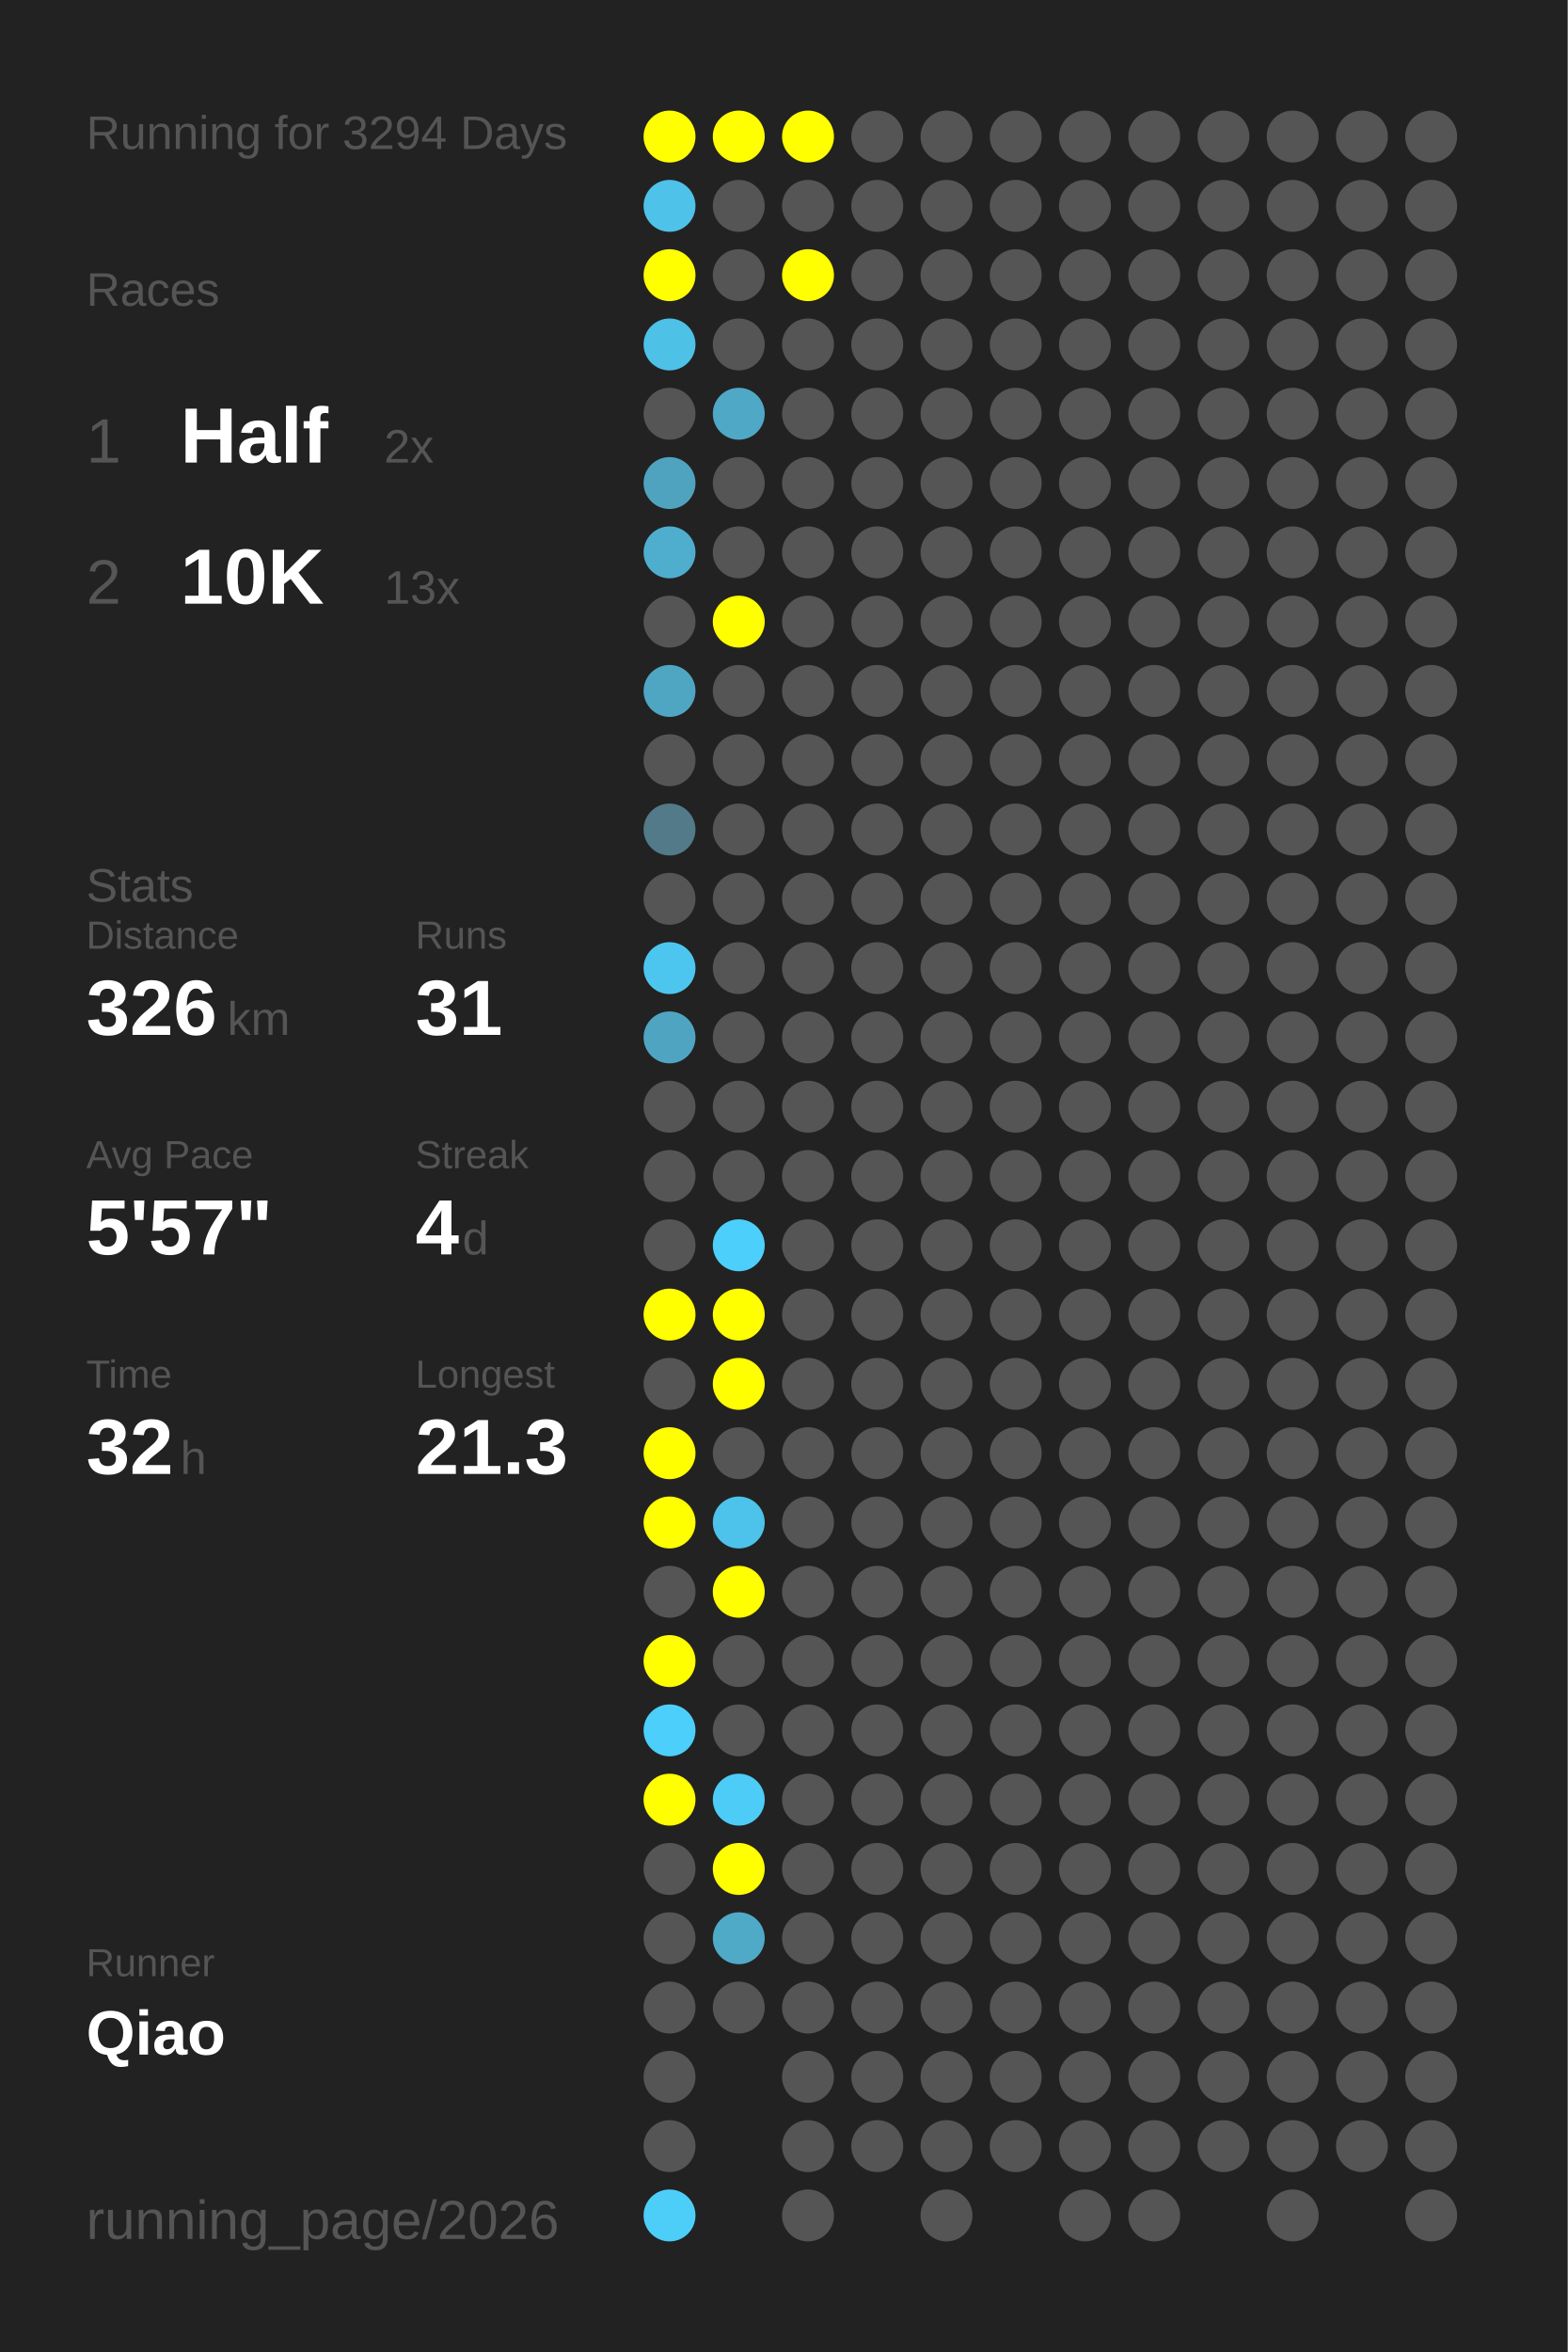
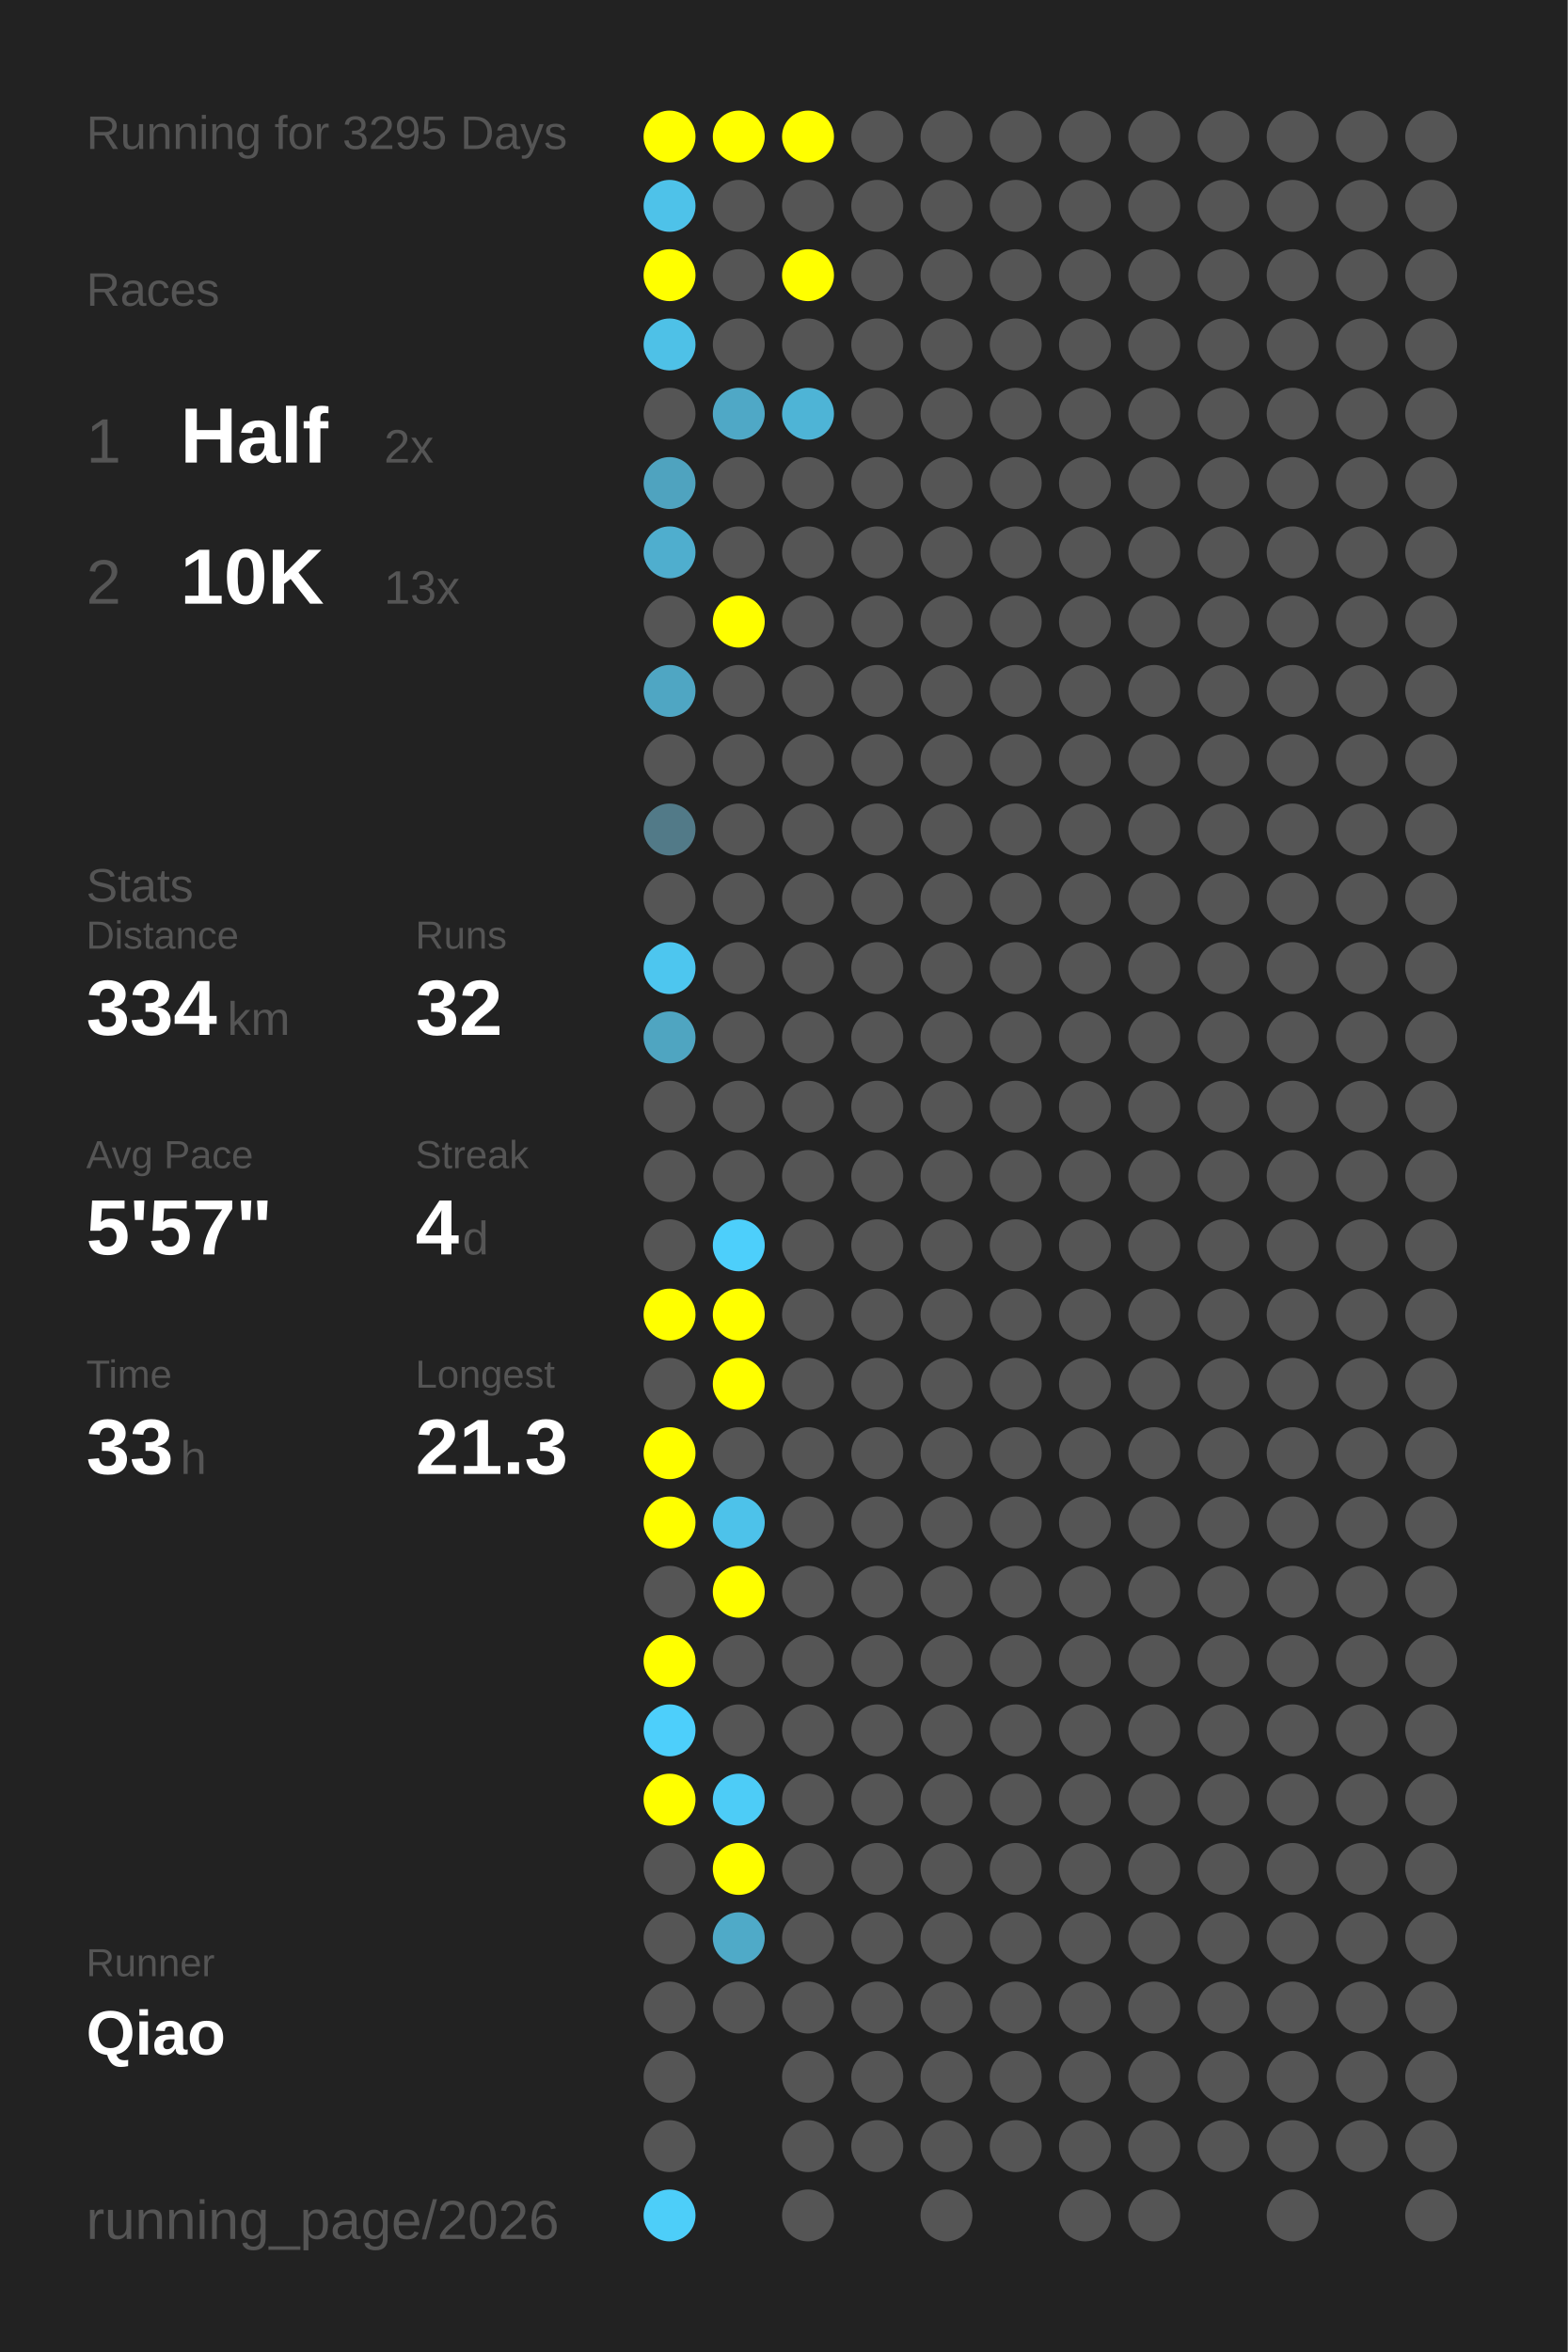
<svg xmlns="http://www.w3.org/2000/svg" baseProfile="full" height="300mm" version="1.1" viewBox="0,0,200,300" width="200mm">
  <defs />
  <rect fill="#222222" height="300" width="200" x="0" y="0" />
-   <text fill="#555555" style="font-size:6px; font-family:Arial;" x="11" y="19">Running for 3294 Days</text>
+   <text fill="#555555" style="font-size:6px; font-family:Arial;" x="11" y="19">Running for 3295 Days</text>
  <text fill="#555555" style="font-size:6px; font-family:Arial;" x="11" y="39">Races</text>
  <text fill="#555555" style="font-size:8px; font-family:Arial;" x="11" y="59">1</text>
  <text fill="#FFFFFF" style="font-size:10px; font-family:Arial; font-weight:bold;" x="23" y="59">Half</text>
  <text fill="#555555" style="font-size:6px; font-family:Arial;" x="49" y="59">2x</text>
  <text fill="#555555" style="font-size:8px; font-family:Arial;" x="11" y="77">2</text>
  <text fill="#FFFFFF" style="font-size:10px; font-family:Arial; font-weight:bold;" x="23" y="77">10K</text>
  <text fill="#555555" style="font-size:6px; font-family:Arial;" x="49" y="77">13x</text>
  <text fill="#555555" style="font-size:6px; font-family:Arial;" x="11" y="115">Stats</text>
  <text fill="#555555" style="font-size:5px; font-family:Arial;" x="11" y="121">Distance</text>
-   <text fill="#FFFFFF" style="font-size:10px; font-family:Arial; font-weight:bold;" x="11" y="132">326</text>
+   <text fill="#FFFFFF" style="font-size:10px; font-family:Arial; font-weight:bold;" x="11" y="132">334</text>
  <text fill="#555555" style="font-size:6px; font-family:Arial;" x="29" y="132">km</text>
  <text fill="#555555" style="font-size:5px; font-family:Arial;" x="53" y="121">Runs</text>
-   <text fill="#FFFFFF" style="font-size:10px; font-family:Arial; font-weight:bold;" x="53" y="132">31</text>
+   <text fill="#FFFFFF" style="font-size:10px; font-family:Arial; font-weight:bold;" x="53" y="132">32</text>
  <text fill="#555555" style="font-size:5px; font-family:Arial;" x="11" y="149">Avg Pace</text>
  <text fill="#FFFFFF" style="font-size:10px; font-family:Arial; font-weight:bold;" x="11" y="160">5'57"</text>
  <text fill="#555555" style="font-size:5px; font-family:Arial;" x="53" y="149">Streak</text>
  <text fill="#FFFFFF" style="font-size:10px; font-family:Arial; font-weight:bold;" x="53" y="160">4</text>
  <text fill="#555555" style="font-size:6px; font-family:Arial;" x="59" y="160">d</text>
  <text fill="#555555" style="font-size:5px; font-family:Arial;" x="11" y="177">Time</text>
-   <text fill="#FFFFFF" style="font-size:10px; font-family:Arial; font-weight:bold;" x="11" y="188">32</text>
+   <text fill="#FFFFFF" style="font-size:10px; font-family:Arial; font-weight:bold;" x="11" y="188">33</text>
  <text fill="#555555" style="font-size:6px; font-family:Arial;" x="23" y="188">h</text>
  <text fill="#555555" style="font-size:5px; font-family:Arial;" x="53" y="177">Longest</text>
  <text fill="#FFFFFF" style="font-size:10px; font-family:Arial; font-weight:bold;" x="53" y="188">21.3</text>
  <text fill="#555555" style="font-size:5px; font-family:Arial;" x="11" y="252.065">Runner</text>
  <text fill="#FFFFFF" style="font-size:8px; font-family:Arial; font-weight:bold;" x="11" y="262.065">Qiao</text>
  <text fill="#555555" style="font-size:7px; font-family:Arial;" x="11" y="285.581">running_page/2026</text>
  <circle cx="85.417" cy="17.419" fill="#FFFF00" r="3.312" />
  <circle cx="85.417" cy="26.258" fill="#4ec2e9" r="3.312" />
  <circle cx="85.417" cy="35.097" fill="#FFFF00" r="3.312" />
  <circle cx="85.417" cy="43.935" fill="#4ec1e7" r="3.312" />
  <circle cx="85.417" cy="52.774" fill="#555555" r="3.312" />
  <circle cx="85.417" cy="61.613" fill="#4fa3bf" r="3.312" />
  <circle cx="85.417" cy="70.452" fill="#4faece" r="3.312" />
  <circle cx="85.417" cy="79.29" fill="#555555" r="3.312" />
  <circle cx="85.417" cy="88.129" fill="#4fa6c3" r="3.312" />
  <circle cx="85.417" cy="96.968" fill="#555555" r="3.312" />
  <circle cx="85.417" cy="105.806" fill="#527a88" r="3.312" />
  <circle cx="85.417" cy="114.645" fill="#555555" r="3.312" />
  <circle cx="85.417" cy="123.484" fill="#4dc6ef" r="3.312" />
  <circle cx="85.417" cy="132.323" fill="#4fa5c1" r="3.312" />
  <circle cx="85.417" cy="141.161" fill="#555555" r="3.312" />
  <circle cx="85.417" cy="150" fill="#555555" r="3.312" />
  <circle cx="85.417" cy="158.839" fill="#555555" r="3.312" />
  <circle cx="85.417" cy="167.677" fill="#FFFF00" r="3.312" />
  <circle cx="85.417" cy="176.516" fill="#555555" r="3.312" />
  <circle cx="85.417" cy="185.355" fill="#FFFF00" r="3.312" />
  <circle cx="85.417" cy="194.194" fill="#FFFF00" r="3.312" />
  <circle cx="85.417" cy="203.032" fill="#555555" r="3.312" />
  <circle cx="85.417" cy="211.871" fill="#FFFF00" r="3.312" />
  <circle cx="85.417" cy="220.71" fill="#4dcffb" r="3.312" />
  <circle cx="85.417" cy="229.548" fill="#FFFF00" r="3.312" />
  <circle cx="85.417" cy="238.387" fill="#555555" r="3.312" />
  <circle cx="85.417" cy="247.226" fill="#555555" r="3.312" />
  <circle cx="85.417" cy="256.065" fill="#555555" r="3.312" />
  <circle cx="85.417" cy="264.903" fill="#555555" r="3.312" />
  <circle cx="85.417" cy="273.742" fill="#555555" r="3.312" />
  <circle cx="85.417" cy="282.581" fill="#4dcef9" r="3.312" />
  <circle cx="94.25" cy="17.419" fill="#FFFF00" r="3.312" />
  <circle cx="94.25" cy="26.258" fill="#555555" r="3.312" />
  <circle cx="94.25" cy="35.097" fill="#555555" r="3.312" />
  <circle cx="94.25" cy="43.935" fill="#555555" r="3.312" />
  <circle cx="94.25" cy="52.774" fill="#4fa8c6" r="3.312" />
  <circle cx="94.25" cy="61.613" fill="#555555" r="3.312" />
  <circle cx="94.25" cy="70.452" fill="#555555" r="3.312" />
  <circle cx="94.25" cy="79.29" fill="#FFFF00" r="3.312" />
  <circle cx="94.25" cy="88.129" fill="#555555" r="3.312" />
  <circle cx="94.25" cy="96.968" fill="#555555" r="3.312" />
  <circle cx="94.25" cy="105.806" fill="#555555" r="3.312" />
  <circle cx="94.25" cy="114.645" fill="#555555" r="3.312" />
  <circle cx="94.25" cy="123.484" fill="#555555" r="3.312" />
  <circle cx="94.25" cy="132.323" fill="#555555" r="3.312" />
  <circle cx="94.25" cy="141.161" fill="#555555" r="3.312" />
  <circle cx="94.25" cy="150" fill="#555555" r="3.312" />
  <circle cx="94.25" cy="158.839" fill="#4dcffb" r="3.312" />
  <circle cx="94.25" cy="167.677" fill="#FFFF00" r="3.312" />
  <circle cx="94.25" cy="176.516" fill="#FFFF00" r="3.312" />
  <circle cx="94.25" cy="185.355" fill="#555555" r="3.312" />
  <circle cx="94.25" cy="194.194" fill="#4dc2ea" r="3.312" />
  <circle cx="94.25" cy="203.032" fill="#FFFF00" r="3.312" />
  <circle cx="94.25" cy="211.871" fill="#555555" r="3.312" />
  <circle cx="94.25" cy="220.71" fill="#555555" r="3.312" />
  <circle cx="94.25" cy="229.548" fill="#4dccf7" r="3.312" />
  <circle cx="94.25" cy="238.387" fill="#FFFF00" r="3.312" />
  <circle cx="94.25" cy="247.226" fill="#4faac8" r="3.312" />
  <circle cx="94.25" cy="256.065" fill="#555555" r="3.312" />
  <circle cx="103.083" cy="17.419" fill="#FFFF00" r="3.312" />
  <circle cx="103.083" cy="26.258" fill="#555555" r="3.312" />
  <circle cx="103.083" cy="35.097" fill="#FFFF00" r="3.312" />
  <circle cx="103.083" cy="43.935" fill="#555555" r="3.312" />
-   <circle cx="103.083" cy="52.774" fill="#555555" r="3.312" />
+   <circle cx="103.083" cy="52.774" fill="#4eb4d6" r="3.312" />
  <circle cx="103.083" cy="61.613" fill="#555555" r="3.312" />
  <circle cx="103.083" cy="70.452" fill="#555555" r="3.312" />
  <circle cx="103.083" cy="79.29" fill="#555555" r="3.312" />
  <circle cx="103.083" cy="88.129" fill="#555555" r="3.312" />
  <circle cx="103.083" cy="96.968" fill="#555555" r="3.312" />
  <circle cx="103.083" cy="105.806" fill="#555555" r="3.312" />
  <circle cx="103.083" cy="114.645" fill="#555555" r="3.312" />
  <circle cx="103.083" cy="123.484" fill="#555555" r="3.312" />
  <circle cx="103.083" cy="132.323" fill="#555555" r="3.312" />
  <circle cx="103.083" cy="141.161" fill="#555555" r="3.312" />
  <circle cx="103.083" cy="150" fill="#555555" r="3.312" />
  <circle cx="103.083" cy="158.839" fill="#555555" r="3.312" />
  <circle cx="103.083" cy="167.677" fill="#555555" r="3.312" />
  <circle cx="103.083" cy="176.516" fill="#555555" r="3.312" />
  <circle cx="103.083" cy="185.355" fill="#555555" r="3.312" />
  <circle cx="103.083" cy="194.194" fill="#555555" r="3.312" />
  <circle cx="103.083" cy="203.032" fill="#555555" r="3.312" />
  <circle cx="103.083" cy="211.871" fill="#555555" r="3.312" />
  <circle cx="103.083" cy="220.71" fill="#555555" r="3.312" />
  <circle cx="103.083" cy="229.548" fill="#555555" r="3.312" />
  <circle cx="103.083" cy="238.387" fill="#555555" r="3.312" />
  <circle cx="103.083" cy="247.226" fill="#555555" r="3.312" />
  <circle cx="103.083" cy="256.065" fill="#555555" r="3.312" />
  <circle cx="103.083" cy="264.903" fill="#555555" r="3.312" />
  <circle cx="103.083" cy="273.742" fill="#555555" r="3.312" />
  <circle cx="103.083" cy="282.581" fill="#555555" r="3.312" />
  <circle cx="111.917" cy="17.419" fill="#555555" r="3.312" />
  <circle cx="111.917" cy="26.258" fill="#555555" r="3.312" />
  <circle cx="111.917" cy="35.097" fill="#555555" r="3.312" />
  <circle cx="111.917" cy="43.935" fill="#555555" r="3.312" />
  <circle cx="111.917" cy="52.774" fill="#555555" r="3.312" />
  <circle cx="111.917" cy="61.613" fill="#555555" r="3.312" />
  <circle cx="111.917" cy="70.452" fill="#555555" r="3.312" />
  <circle cx="111.917" cy="79.29" fill="#555555" r="3.312" />
  <circle cx="111.917" cy="88.129" fill="#555555" r="3.312" />
  <circle cx="111.917" cy="96.968" fill="#555555" r="3.312" />
  <circle cx="111.917" cy="105.806" fill="#555555" r="3.312" />
  <circle cx="111.917" cy="114.645" fill="#555555" r="3.312" />
  <circle cx="111.917" cy="123.484" fill="#555555" r="3.312" />
  <circle cx="111.917" cy="132.323" fill="#555555" r="3.312" />
  <circle cx="111.917" cy="141.161" fill="#555555" r="3.312" />
  <circle cx="111.917" cy="150" fill="#555555" r="3.312" />
  <circle cx="111.917" cy="158.839" fill="#555555" r="3.312" />
  <circle cx="111.917" cy="167.677" fill="#555555" r="3.312" />
  <circle cx="111.917" cy="176.516" fill="#555555" r="3.312" />
  <circle cx="111.917" cy="185.355" fill="#555555" r="3.312" />
  <circle cx="111.917" cy="194.194" fill="#555555" r="3.312" />
  <circle cx="111.917" cy="203.032" fill="#555555" r="3.312" />
  <circle cx="111.917" cy="211.871" fill="#555555" r="3.312" />
  <circle cx="111.917" cy="220.71" fill="#555555" r="3.312" />
  <circle cx="111.917" cy="229.548" fill="#555555" r="3.312" />
  <circle cx="111.917" cy="238.387" fill="#555555" r="3.312" />
  <circle cx="111.917" cy="247.226" fill="#555555" r="3.312" />
  <circle cx="111.917" cy="256.065" fill="#555555" r="3.312" />
  <circle cx="111.917" cy="264.903" fill="#555555" r="3.312" />
  <circle cx="111.917" cy="273.742" fill="#555555" r="3.312" />
  <circle cx="120.75" cy="17.419" fill="#555555" r="3.312" />
  <circle cx="120.75" cy="26.258" fill="#555555" r="3.312" />
  <circle cx="120.75" cy="35.097" fill="#555555" r="3.312" />
  <circle cx="120.75" cy="43.935" fill="#555555" r="3.312" />
  <circle cx="120.75" cy="52.774" fill="#555555" r="3.312" />
  <circle cx="120.75" cy="61.613" fill="#555555" r="3.312" />
  <circle cx="120.75" cy="70.452" fill="#555555" r="3.312" />
  <circle cx="120.75" cy="79.29" fill="#555555" r="3.312" />
  <circle cx="120.75" cy="88.129" fill="#555555" r="3.312" />
  <circle cx="120.75" cy="96.968" fill="#555555" r="3.312" />
  <circle cx="120.75" cy="105.806" fill="#555555" r="3.312" />
  <circle cx="120.75" cy="114.645" fill="#555555" r="3.312" />
  <circle cx="120.75" cy="123.484" fill="#555555" r="3.312" />
  <circle cx="120.75" cy="132.323" fill="#555555" r="3.312" />
  <circle cx="120.75" cy="141.161" fill="#555555" r="3.312" />
  <circle cx="120.75" cy="150" fill="#555555" r="3.312" />
  <circle cx="120.75" cy="158.839" fill="#555555" r="3.312" />
  <circle cx="120.75" cy="167.677" fill="#555555" r="3.312" />
  <circle cx="120.75" cy="176.516" fill="#555555" r="3.312" />
  <circle cx="120.75" cy="185.355" fill="#555555" r="3.312" />
  <circle cx="120.75" cy="194.194" fill="#555555" r="3.312" />
  <circle cx="120.75" cy="203.032" fill="#555555" r="3.312" />
  <circle cx="120.75" cy="211.871" fill="#555555" r="3.312" />
  <circle cx="120.75" cy="220.71" fill="#555555" r="3.312" />
  <circle cx="120.75" cy="229.548" fill="#555555" r="3.312" />
  <circle cx="120.75" cy="238.387" fill="#555555" r="3.312" />
  <circle cx="120.75" cy="247.226" fill="#555555" r="3.312" />
  <circle cx="120.75" cy="256.065" fill="#555555" r="3.312" />
  <circle cx="120.75" cy="264.903" fill="#555555" r="3.312" />
  <circle cx="120.75" cy="273.742" fill="#555555" r="3.312" />
  <circle cx="120.75" cy="282.581" fill="#555555" r="3.312" />
  <circle cx="129.583" cy="17.419" fill="#555555" r="3.312" />
  <circle cx="129.583" cy="26.258" fill="#555555" r="3.312" />
  <circle cx="129.583" cy="35.097" fill="#555555" r="3.312" />
  <circle cx="129.583" cy="43.935" fill="#555555" r="3.312" />
  <circle cx="129.583" cy="52.774" fill="#555555" r="3.312" />
  <circle cx="129.583" cy="61.613" fill="#555555" r="3.312" />
  <circle cx="129.583" cy="70.452" fill="#555555" r="3.312" />
  <circle cx="129.583" cy="79.29" fill="#555555" r="3.312" />
  <circle cx="129.583" cy="88.129" fill="#555555" r="3.312" />
  <circle cx="129.583" cy="96.968" fill="#555555" r="3.312" />
  <circle cx="129.583" cy="105.806" fill="#555555" r="3.312" />
  <circle cx="129.583" cy="114.645" fill="#555555" r="3.312" />
  <circle cx="129.583" cy="123.484" fill="#555555" r="3.312" />
  <circle cx="129.583" cy="132.323" fill="#555555" r="3.312" />
  <circle cx="129.583" cy="141.161" fill="#555555" r="3.312" />
  <circle cx="129.583" cy="150" fill="#555555" r="3.312" />
  <circle cx="129.583" cy="158.839" fill="#555555" r="3.312" />
  <circle cx="129.583" cy="167.677" fill="#555555" r="3.312" />
  <circle cx="129.583" cy="176.516" fill="#555555" r="3.312" />
  <circle cx="129.583" cy="185.355" fill="#555555" r="3.312" />
  <circle cx="129.583" cy="194.194" fill="#555555" r="3.312" />
  <circle cx="129.583" cy="203.032" fill="#555555" r="3.312" />
  <circle cx="129.583" cy="211.871" fill="#555555" r="3.312" />
  <circle cx="129.583" cy="220.71" fill="#555555" r="3.312" />
  <circle cx="129.583" cy="229.548" fill="#555555" r="3.312" />
  <circle cx="129.583" cy="238.387" fill="#555555" r="3.312" />
  <circle cx="129.583" cy="247.226" fill="#555555" r="3.312" />
  <circle cx="129.583" cy="256.065" fill="#555555" r="3.312" />
  <circle cx="129.583" cy="264.903" fill="#555555" r="3.312" />
  <circle cx="129.583" cy="273.742" fill="#555555" r="3.312" />
  <circle cx="138.417" cy="17.419" fill="#555555" r="3.312" />
  <circle cx="138.417" cy="26.258" fill="#555555" r="3.312" />
  <circle cx="138.417" cy="35.097" fill="#555555" r="3.312" />
  <circle cx="138.417" cy="43.935" fill="#555555" r="3.312" />
  <circle cx="138.417" cy="52.774" fill="#555555" r="3.312" />
  <circle cx="138.417" cy="61.613" fill="#555555" r="3.312" />
  <circle cx="138.417" cy="70.452" fill="#555555" r="3.312" />
  <circle cx="138.417" cy="79.29" fill="#555555" r="3.312" />
  <circle cx="138.417" cy="88.129" fill="#555555" r="3.312" />
  <circle cx="138.417" cy="96.968" fill="#555555" r="3.312" />
  <circle cx="138.417" cy="105.806" fill="#555555" r="3.312" />
  <circle cx="138.417" cy="114.645" fill="#555555" r="3.312" />
  <circle cx="138.417" cy="123.484" fill="#555555" r="3.312" />
  <circle cx="138.417" cy="132.323" fill="#555555" r="3.312" />
  <circle cx="138.417" cy="141.161" fill="#555555" r="3.312" />
  <circle cx="138.417" cy="150" fill="#555555" r="3.312" />
  <circle cx="138.417" cy="158.839" fill="#555555" r="3.312" />
  <circle cx="138.417" cy="167.677" fill="#555555" r="3.312" />
  <circle cx="138.417" cy="176.516" fill="#555555" r="3.312" />
  <circle cx="138.417" cy="185.355" fill="#555555" r="3.312" />
  <circle cx="138.417" cy="194.194" fill="#555555" r="3.312" />
  <circle cx="138.417" cy="203.032" fill="#555555" r="3.312" />
  <circle cx="138.417" cy="211.871" fill="#555555" r="3.312" />
  <circle cx="138.417" cy="220.71" fill="#555555" r="3.312" />
  <circle cx="138.417" cy="229.548" fill="#555555" r="3.312" />
  <circle cx="138.417" cy="238.387" fill="#555555" r="3.312" />
  <circle cx="138.417" cy="247.226" fill="#555555" r="3.312" />
  <circle cx="138.417" cy="256.065" fill="#555555" r="3.312" />
  <circle cx="138.417" cy="264.903" fill="#555555" r="3.312" />
  <circle cx="138.417" cy="273.742" fill="#555555" r="3.312" />
  <circle cx="138.417" cy="282.581" fill="#555555" r="3.312" />
  <circle cx="147.25" cy="17.419" fill="#555555" r="3.312" />
  <circle cx="147.25" cy="26.258" fill="#555555" r="3.312" />
  <circle cx="147.25" cy="35.097" fill="#555555" r="3.312" />
  <circle cx="147.25" cy="43.935" fill="#555555" r="3.312" />
  <circle cx="147.25" cy="52.774" fill="#555555" r="3.312" />
  <circle cx="147.25" cy="61.613" fill="#555555" r="3.312" />
  <circle cx="147.25" cy="70.452" fill="#555555" r="3.312" />
  <circle cx="147.25" cy="79.29" fill="#555555" r="3.312" />
  <circle cx="147.25" cy="88.129" fill="#555555" r="3.312" />
  <circle cx="147.25" cy="96.968" fill="#555555" r="3.312" />
  <circle cx="147.25" cy="105.806" fill="#555555" r="3.312" />
  <circle cx="147.25" cy="114.645" fill="#555555" r="3.312" />
  <circle cx="147.25" cy="123.484" fill="#555555" r="3.312" />
  <circle cx="147.25" cy="132.323" fill="#555555" r="3.312" />
  <circle cx="147.25" cy="141.161" fill="#555555" r="3.312" />
  <circle cx="147.25" cy="150" fill="#555555" r="3.312" />
  <circle cx="147.25" cy="158.839" fill="#555555" r="3.312" />
  <circle cx="147.25" cy="167.677" fill="#555555" r="3.312" />
  <circle cx="147.25" cy="176.516" fill="#555555" r="3.312" />
  <circle cx="147.25" cy="185.355" fill="#555555" r="3.312" />
  <circle cx="147.25" cy="194.194" fill="#555555" r="3.312" />
  <circle cx="147.25" cy="203.032" fill="#555555" r="3.312" />
  <circle cx="147.25" cy="211.871" fill="#555555" r="3.312" />
  <circle cx="147.25" cy="220.71" fill="#555555" r="3.312" />
  <circle cx="147.25" cy="229.548" fill="#555555" r="3.312" />
  <circle cx="147.25" cy="238.387" fill="#555555" r="3.312" />
  <circle cx="147.25" cy="247.226" fill="#555555" r="3.312" />
  <circle cx="147.25" cy="256.065" fill="#555555" r="3.312" />
  <circle cx="147.25" cy="264.903" fill="#555555" r="3.312" />
  <circle cx="147.25" cy="273.742" fill="#555555" r="3.312" />
  <circle cx="147.25" cy="282.581" fill="#555555" r="3.312" />
  <circle cx="156.083" cy="17.419" fill="#555555" r="3.312" />
  <circle cx="156.083" cy="26.258" fill="#555555" r="3.312" />
  <circle cx="156.083" cy="35.097" fill="#555555" r="3.312" />
  <circle cx="156.083" cy="43.935" fill="#555555" r="3.312" />
  <circle cx="156.083" cy="52.774" fill="#555555" r="3.312" />
  <circle cx="156.083" cy="61.613" fill="#555555" r="3.312" />
  <circle cx="156.083" cy="70.452" fill="#555555" r="3.312" />
  <circle cx="156.083" cy="79.29" fill="#555555" r="3.312" />
  <circle cx="156.083" cy="88.129" fill="#555555" r="3.312" />
  <circle cx="156.083" cy="96.968" fill="#555555" r="3.312" />
  <circle cx="156.083" cy="105.806" fill="#555555" r="3.312" />
  <circle cx="156.083" cy="114.645" fill="#555555" r="3.312" />
  <circle cx="156.083" cy="123.484" fill="#555555" r="3.312" />
  <circle cx="156.083" cy="132.323" fill="#555555" r="3.312" />
  <circle cx="156.083" cy="141.161" fill="#555555" r="3.312" />
  <circle cx="156.083" cy="150" fill="#555555" r="3.312" />
  <circle cx="156.083" cy="158.839" fill="#555555" r="3.312" />
  <circle cx="156.083" cy="167.677" fill="#555555" r="3.312" />
  <circle cx="156.083" cy="176.516" fill="#555555" r="3.312" />
  <circle cx="156.083" cy="185.355" fill="#555555" r="3.312" />
  <circle cx="156.083" cy="194.194" fill="#555555" r="3.312" />
  <circle cx="156.083" cy="203.032" fill="#555555" r="3.312" />
  <circle cx="156.083" cy="211.871" fill="#555555" r="3.312" />
  <circle cx="156.083" cy="220.71" fill="#555555" r="3.312" />
  <circle cx="156.083" cy="229.548" fill="#555555" r="3.312" />
  <circle cx="156.083" cy="238.387" fill="#555555" r="3.312" />
  <circle cx="156.083" cy="247.226" fill="#555555" r="3.312" />
  <circle cx="156.083" cy="256.065" fill="#555555" r="3.312" />
  <circle cx="156.083" cy="264.903" fill="#555555" r="3.312" />
  <circle cx="156.083" cy="273.742" fill="#555555" r="3.312" />
  <circle cx="164.917" cy="17.419" fill="#555555" r="3.312" />
  <circle cx="164.917" cy="26.258" fill="#555555" r="3.312" />
  <circle cx="164.917" cy="35.097" fill="#555555" r="3.312" />
  <circle cx="164.917" cy="43.935" fill="#555555" r="3.312" />
  <circle cx="164.917" cy="52.774" fill="#555555" r="3.312" />
  <circle cx="164.917" cy="61.613" fill="#555555" r="3.312" />
  <circle cx="164.917" cy="70.452" fill="#555555" r="3.312" />
  <circle cx="164.917" cy="79.29" fill="#555555" r="3.312" />
  <circle cx="164.917" cy="88.129" fill="#555555" r="3.312" />
  <circle cx="164.917" cy="96.968" fill="#555555" r="3.312" />
  <circle cx="164.917" cy="105.806" fill="#555555" r="3.312" />
  <circle cx="164.917" cy="114.645" fill="#555555" r="3.312" />
  <circle cx="164.917" cy="123.484" fill="#555555" r="3.312" />
  <circle cx="164.917" cy="132.323" fill="#555555" r="3.312" />
  <circle cx="164.917" cy="141.161" fill="#555555" r="3.312" />
  <circle cx="164.917" cy="150" fill="#555555" r="3.312" />
  <circle cx="164.917" cy="158.839" fill="#555555" r="3.312" />
  <circle cx="164.917" cy="167.677" fill="#555555" r="3.312" />
  <circle cx="164.917" cy="176.516" fill="#555555" r="3.312" />
  <circle cx="164.917" cy="185.355" fill="#555555" r="3.312" />
  <circle cx="164.917" cy="194.194" fill="#555555" r="3.312" />
  <circle cx="164.917" cy="203.032" fill="#555555" r="3.312" />
  <circle cx="164.917" cy="211.871" fill="#555555" r="3.312" />
  <circle cx="164.917" cy="220.71" fill="#555555" r="3.312" />
  <circle cx="164.917" cy="229.548" fill="#555555" r="3.312" />
  <circle cx="164.917" cy="238.387" fill="#555555" r="3.312" />
  <circle cx="164.917" cy="247.226" fill="#555555" r="3.312" />
  <circle cx="164.917" cy="256.065" fill="#555555" r="3.312" />
  <circle cx="164.917" cy="264.903" fill="#555555" r="3.312" />
  <circle cx="164.917" cy="273.742" fill="#555555" r="3.312" />
  <circle cx="164.917" cy="282.581" fill="#555555" r="3.312" />
  <circle cx="173.75" cy="17.419" fill="#555555" r="3.312" />
  <circle cx="173.75" cy="26.258" fill="#555555" r="3.312" />
  <circle cx="173.75" cy="35.097" fill="#555555" r="3.312" />
  <circle cx="173.75" cy="43.935" fill="#555555" r="3.312" />
  <circle cx="173.75" cy="52.774" fill="#555555" r="3.312" />
  <circle cx="173.75" cy="61.613" fill="#555555" r="3.312" />
  <circle cx="173.75" cy="70.452" fill="#555555" r="3.312" />
  <circle cx="173.75" cy="79.29" fill="#555555" r="3.312" />
  <circle cx="173.75" cy="88.129" fill="#555555" r="3.312" />
  <circle cx="173.75" cy="96.968" fill="#555555" r="3.312" />
  <circle cx="173.75" cy="105.806" fill="#555555" r="3.312" />
  <circle cx="173.75" cy="114.645" fill="#555555" r="3.312" />
  <circle cx="173.75" cy="123.484" fill="#555555" r="3.312" />
  <circle cx="173.75" cy="132.323" fill="#555555" r="3.312" />
  <circle cx="173.75" cy="141.161" fill="#555555" r="3.312" />
  <circle cx="173.75" cy="150" fill="#555555" r="3.312" />
  <circle cx="173.75" cy="158.839" fill="#555555" r="3.312" />
  <circle cx="173.75" cy="167.677" fill="#555555" r="3.312" />
  <circle cx="173.75" cy="176.516" fill="#555555" r="3.312" />
  <circle cx="173.75" cy="185.355" fill="#555555" r="3.312" />
  <circle cx="173.75" cy="194.194" fill="#555555" r="3.312" />
  <circle cx="173.75" cy="203.032" fill="#555555" r="3.312" />
  <circle cx="173.75" cy="211.871" fill="#555555" r="3.312" />
  <circle cx="173.75" cy="220.71" fill="#555555" r="3.312" />
  <circle cx="173.75" cy="229.548" fill="#555555" r="3.312" />
  <circle cx="173.75" cy="238.387" fill="#555555" r="3.312" />
  <circle cx="173.75" cy="247.226" fill="#555555" r="3.312" />
  <circle cx="173.75" cy="256.065" fill="#555555" r="3.312" />
  <circle cx="173.75" cy="264.903" fill="#555555" r="3.312" />
  <circle cx="173.75" cy="273.742" fill="#555555" r="3.312" />
  <circle cx="182.583" cy="17.419" fill="#555555" r="3.312" />
  <circle cx="182.583" cy="26.258" fill="#555555" r="3.312" />
  <circle cx="182.583" cy="35.097" fill="#555555" r="3.312" />
  <circle cx="182.583" cy="43.935" fill="#555555" r="3.312" />
  <circle cx="182.583" cy="52.774" fill="#555555" r="3.312" />
  <circle cx="182.583" cy="61.613" fill="#555555" r="3.312" />
  <circle cx="182.583" cy="70.452" fill="#555555" r="3.312" />
  <circle cx="182.583" cy="79.29" fill="#555555" r="3.312" />
  <circle cx="182.583" cy="88.129" fill="#555555" r="3.312" />
  <circle cx="182.583" cy="96.968" fill="#555555" r="3.312" />
  <circle cx="182.583" cy="105.806" fill="#555555" r="3.312" />
  <circle cx="182.583" cy="114.645" fill="#555555" r="3.312" />
  <circle cx="182.583" cy="123.484" fill="#555555" r="3.312" />
  <circle cx="182.583" cy="132.323" fill="#555555" r="3.312" />
  <circle cx="182.583" cy="141.161" fill="#555555" r="3.312" />
  <circle cx="182.583" cy="150" fill="#555555" r="3.312" />
  <circle cx="182.583" cy="158.839" fill="#555555" r="3.312" />
  <circle cx="182.583" cy="167.677" fill="#555555" r="3.312" />
  <circle cx="182.583" cy="176.516" fill="#555555" r="3.312" />
  <circle cx="182.583" cy="185.355" fill="#555555" r="3.312" />
  <circle cx="182.583" cy="194.194" fill="#555555" r="3.312" />
  <circle cx="182.583" cy="203.032" fill="#555555" r="3.312" />
  <circle cx="182.583" cy="211.871" fill="#555555" r="3.312" />
  <circle cx="182.583" cy="220.71" fill="#555555" r="3.312" />
  <circle cx="182.583" cy="229.548" fill="#555555" r="3.312" />
  <circle cx="182.583" cy="238.387" fill="#555555" r="3.312" />
  <circle cx="182.583" cy="247.226" fill="#555555" r="3.312" />
  <circle cx="182.583" cy="256.065" fill="#555555" r="3.312" />
  <circle cx="182.583" cy="264.903" fill="#555555" r="3.312" />
  <circle cx="182.583" cy="273.742" fill="#555555" r="3.312" />
  <circle cx="182.583" cy="282.581" fill="#555555" r="3.312" />
</svg>
